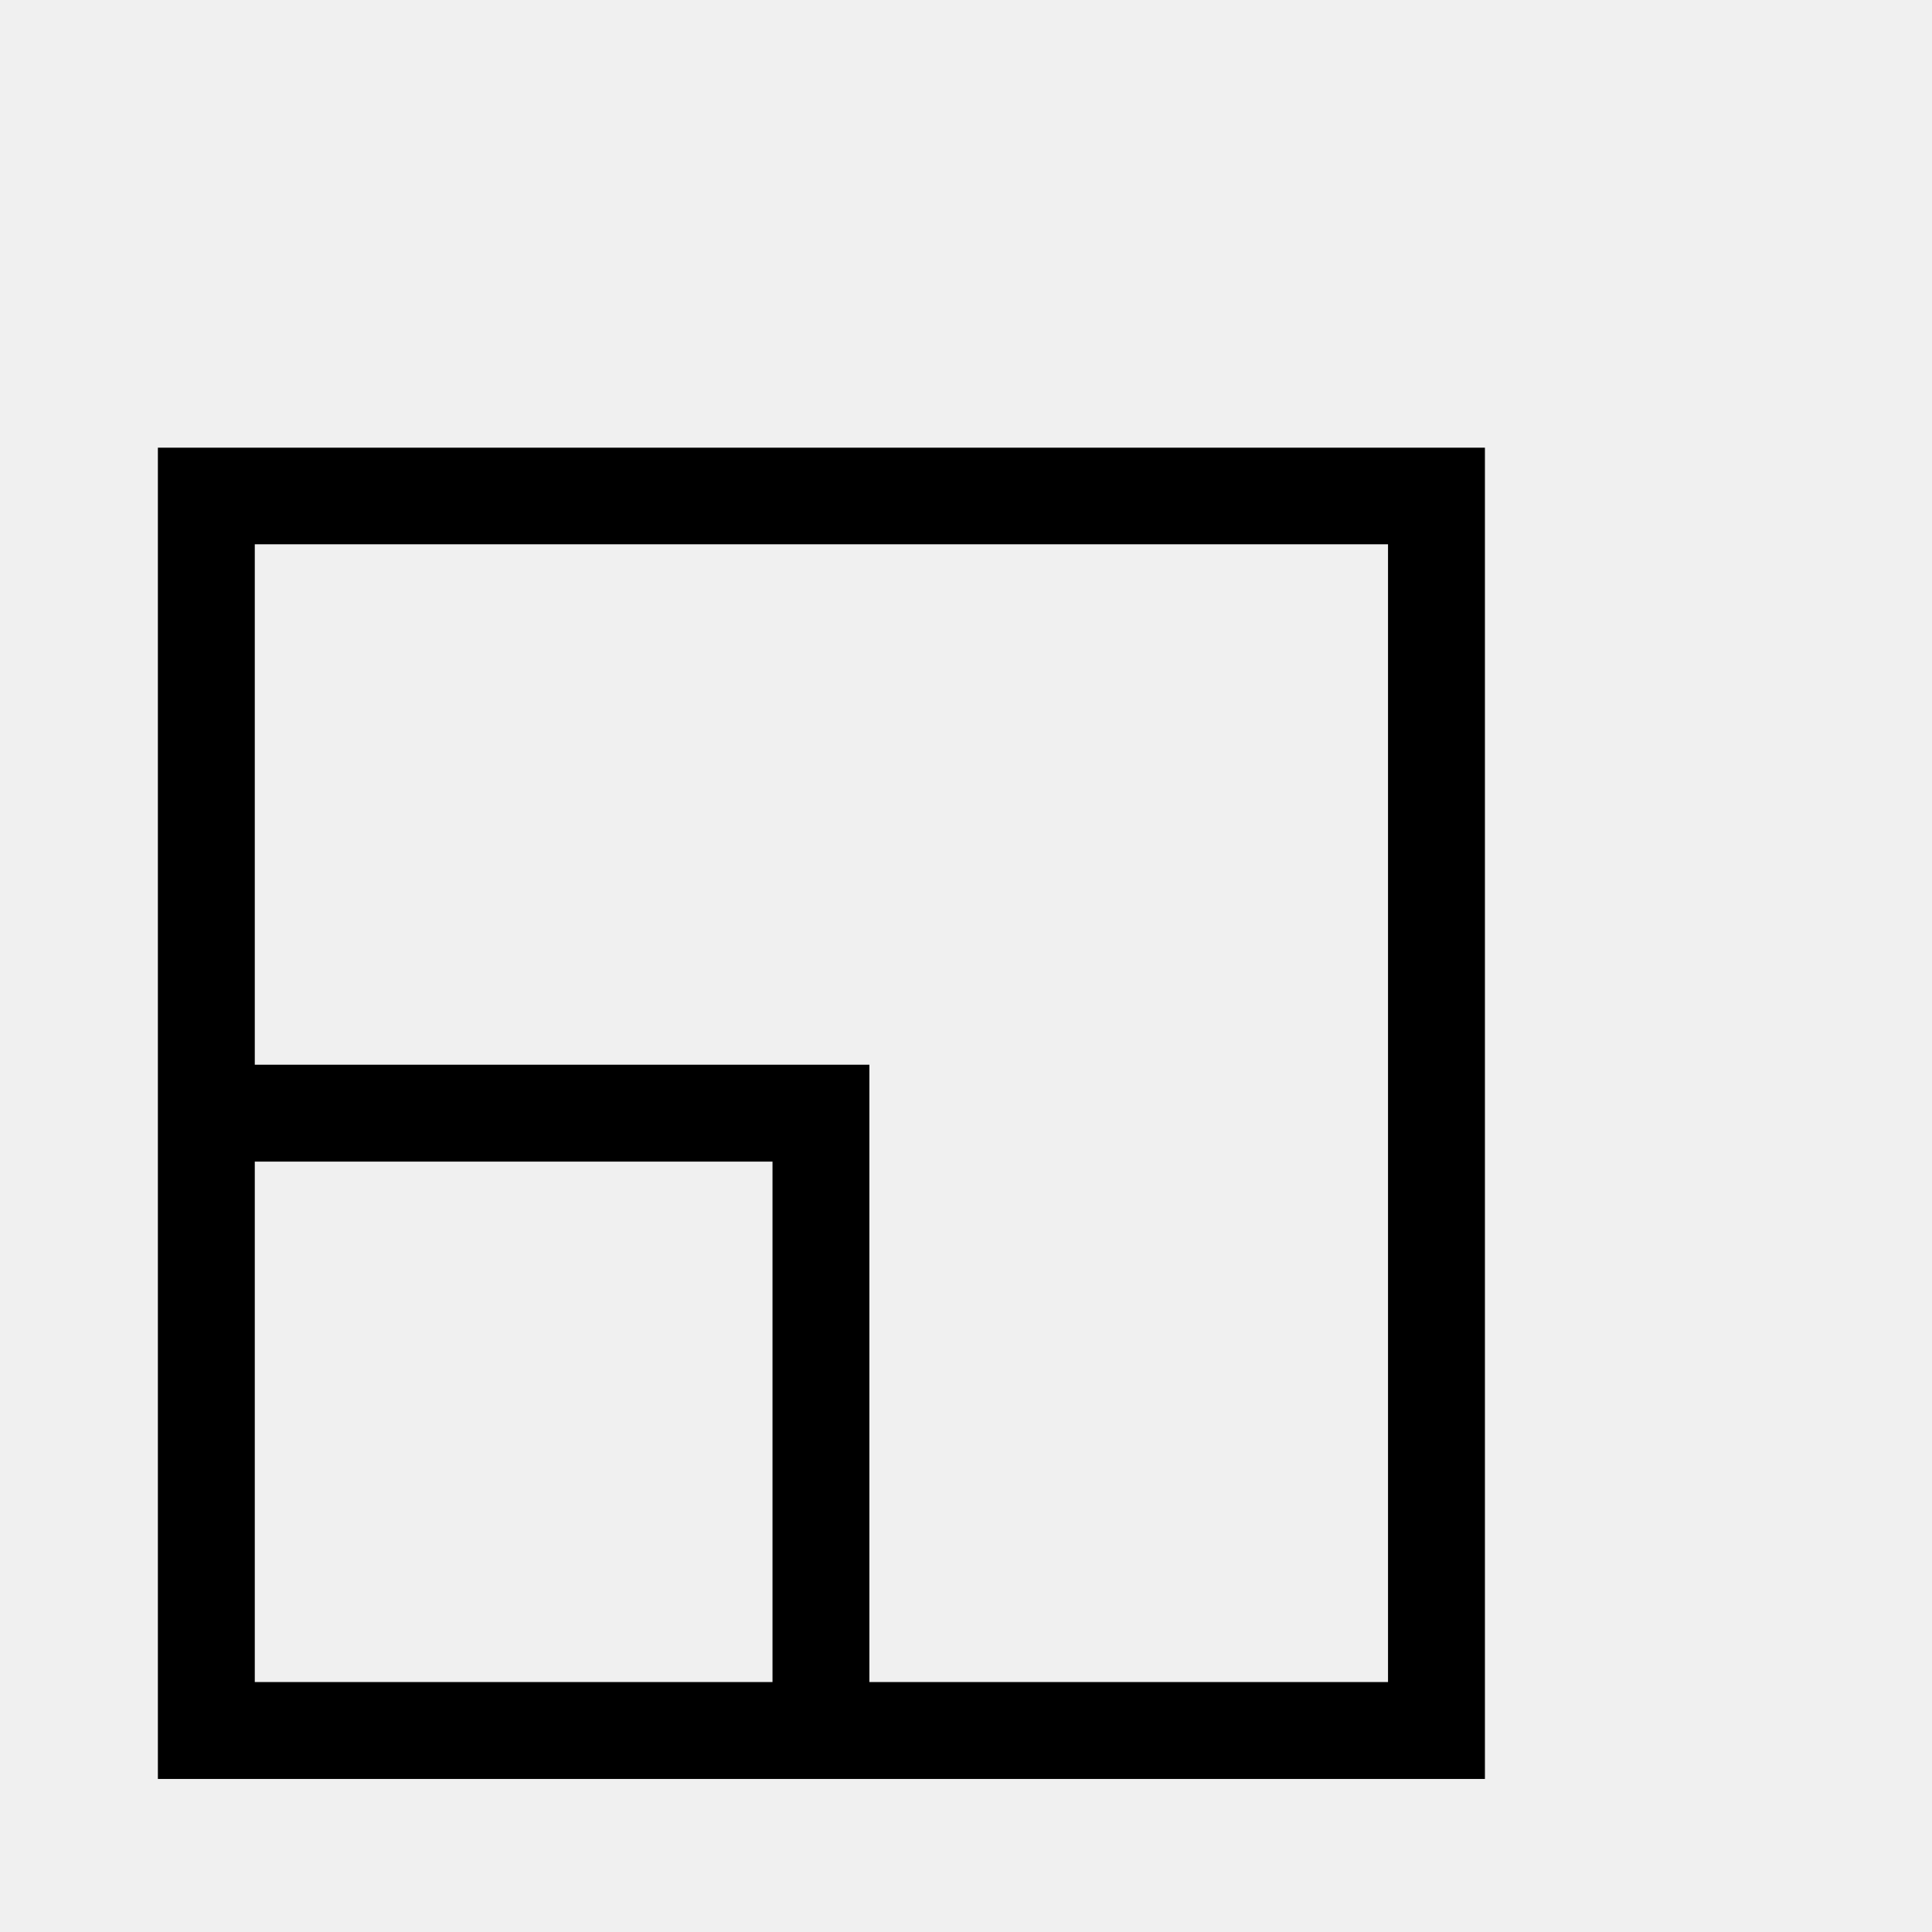
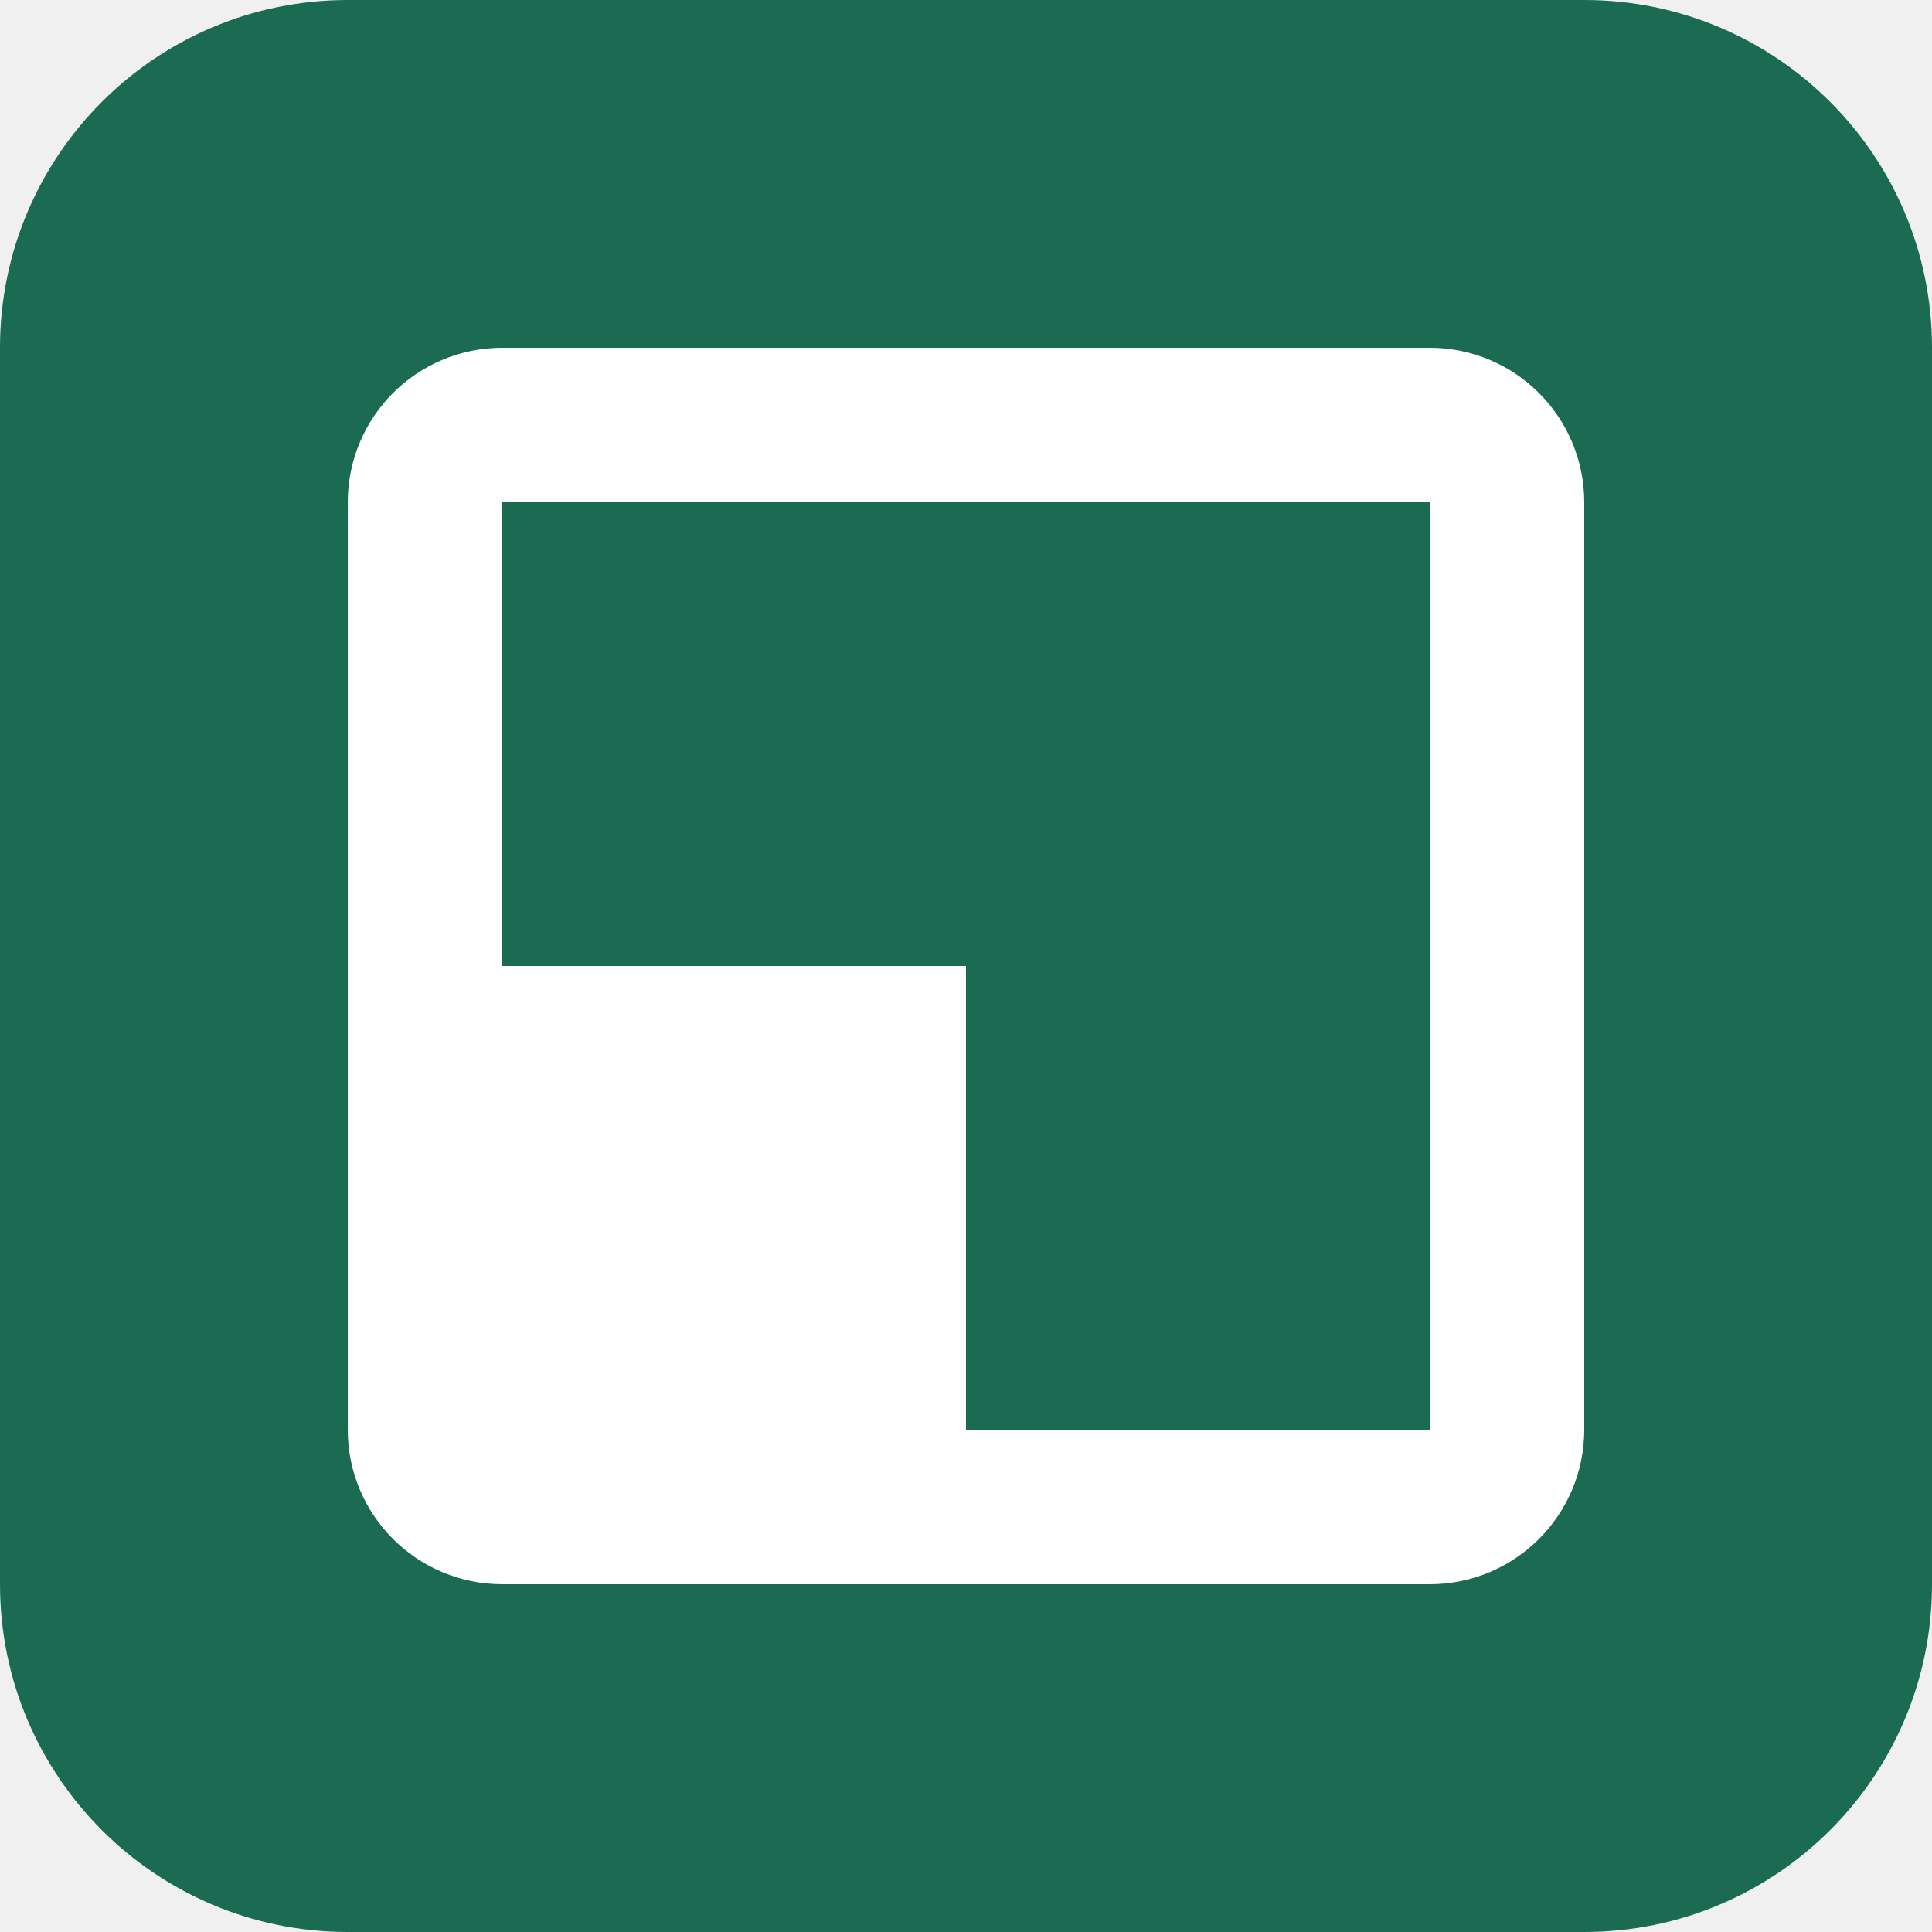
- <svg xmlns="http://www.w3.org/2000/svg" viewBox="0 0 100 100">
-   <text y=".9em" font-size="90">◱</text>
+ <svg xmlns="http://www.w3.org/2000/svg" viewBox="0 0 100 100" role="img" aria-label="Fabric Emulator">
+   <rect width="100" height="100" rx="18" fill="#1a6b52" />
+   <rect x="22" y="22" width="56" height="56" rx="4" fill="none" stroke="#fff" stroke-width="8" />
+   <rect x="26" y="50" width="24" height="24" fill="#fff" />
</svg>
